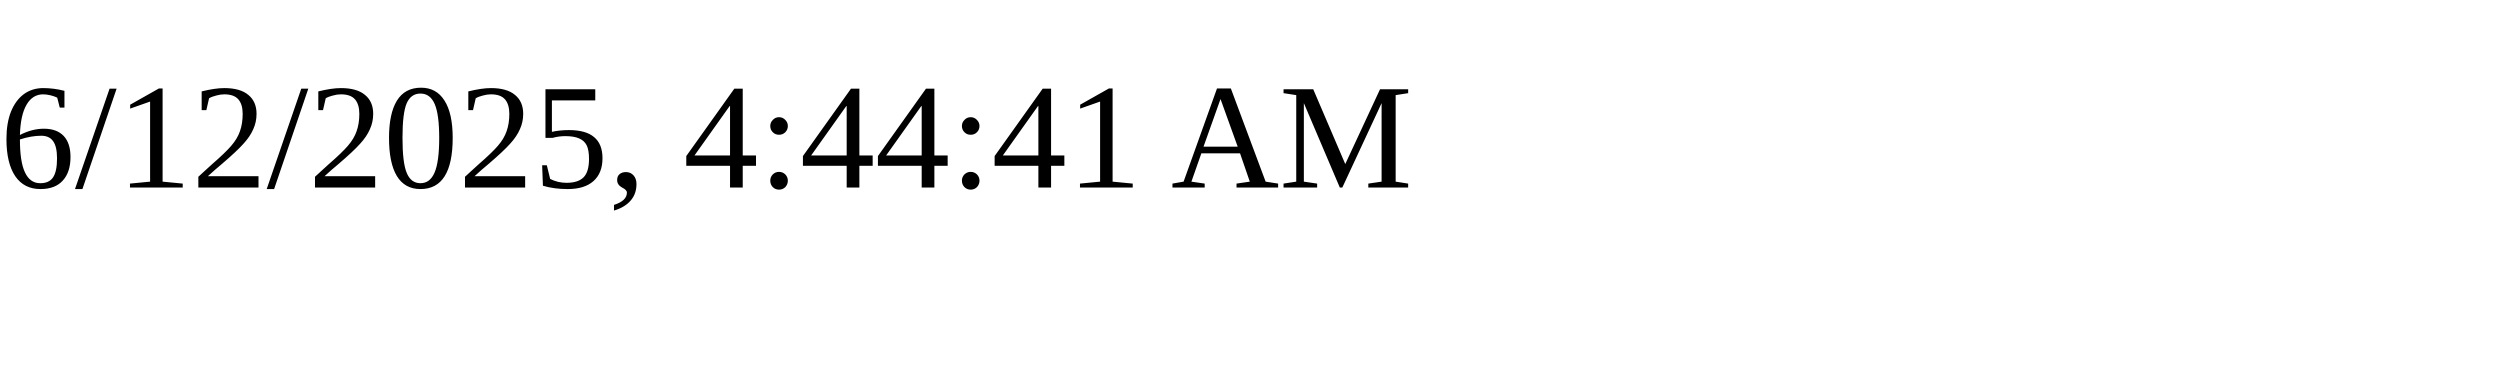
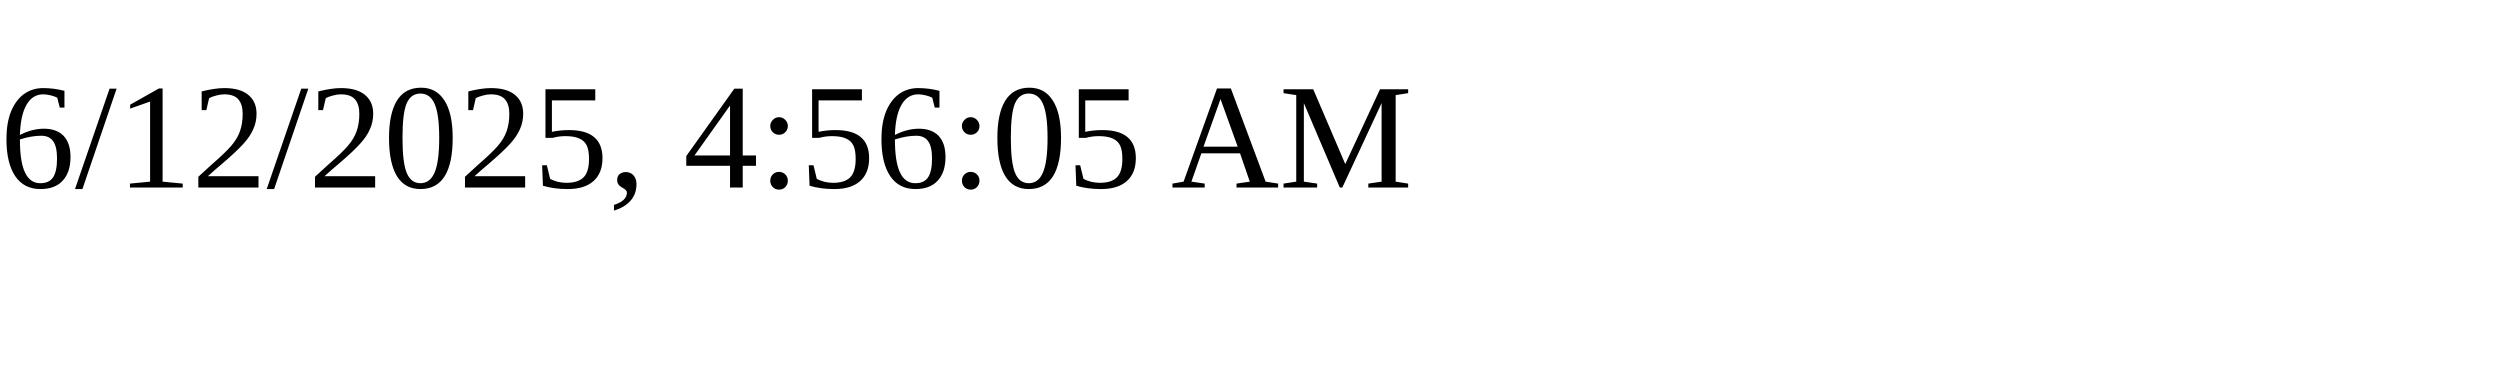
<svg xmlns="http://www.w3.org/2000/svg" height="30" width="200">
-   <text x="0" y="15">6/12/2025, 4:44:41 AM</text>
+   <text x="0" y="15">6/12/2025, 4:56:05 AM</text>
</svg>
